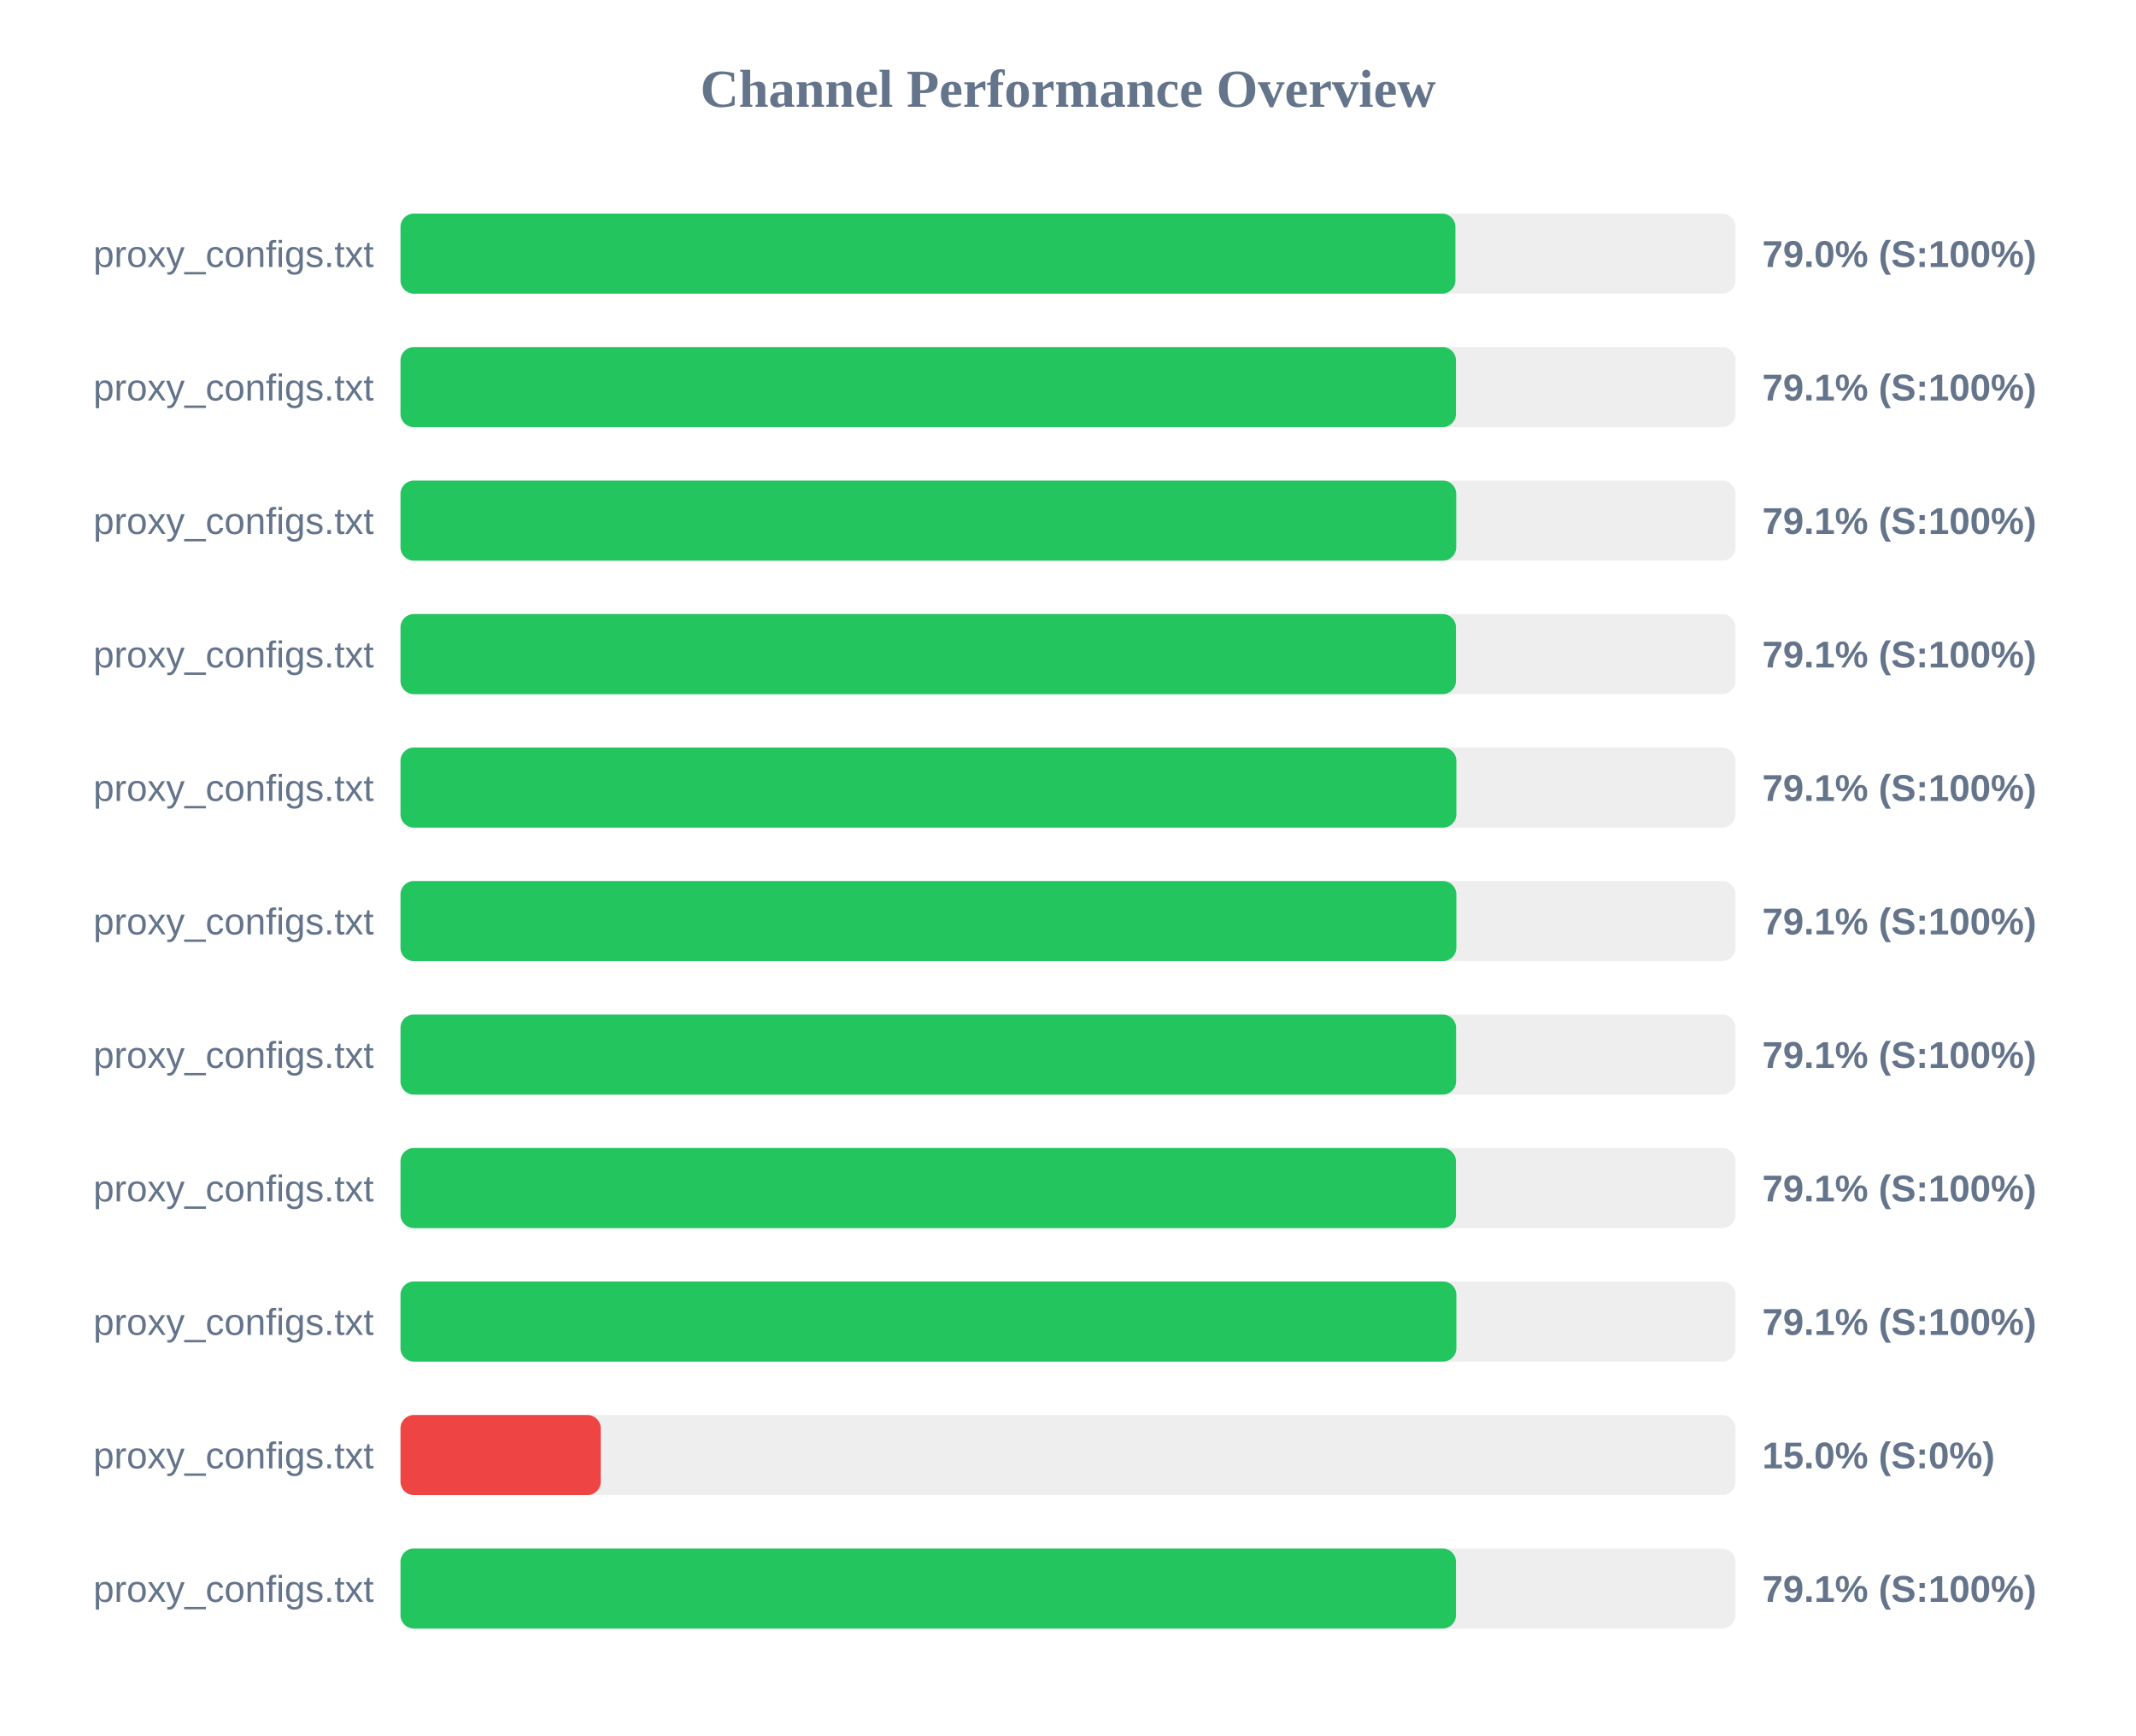
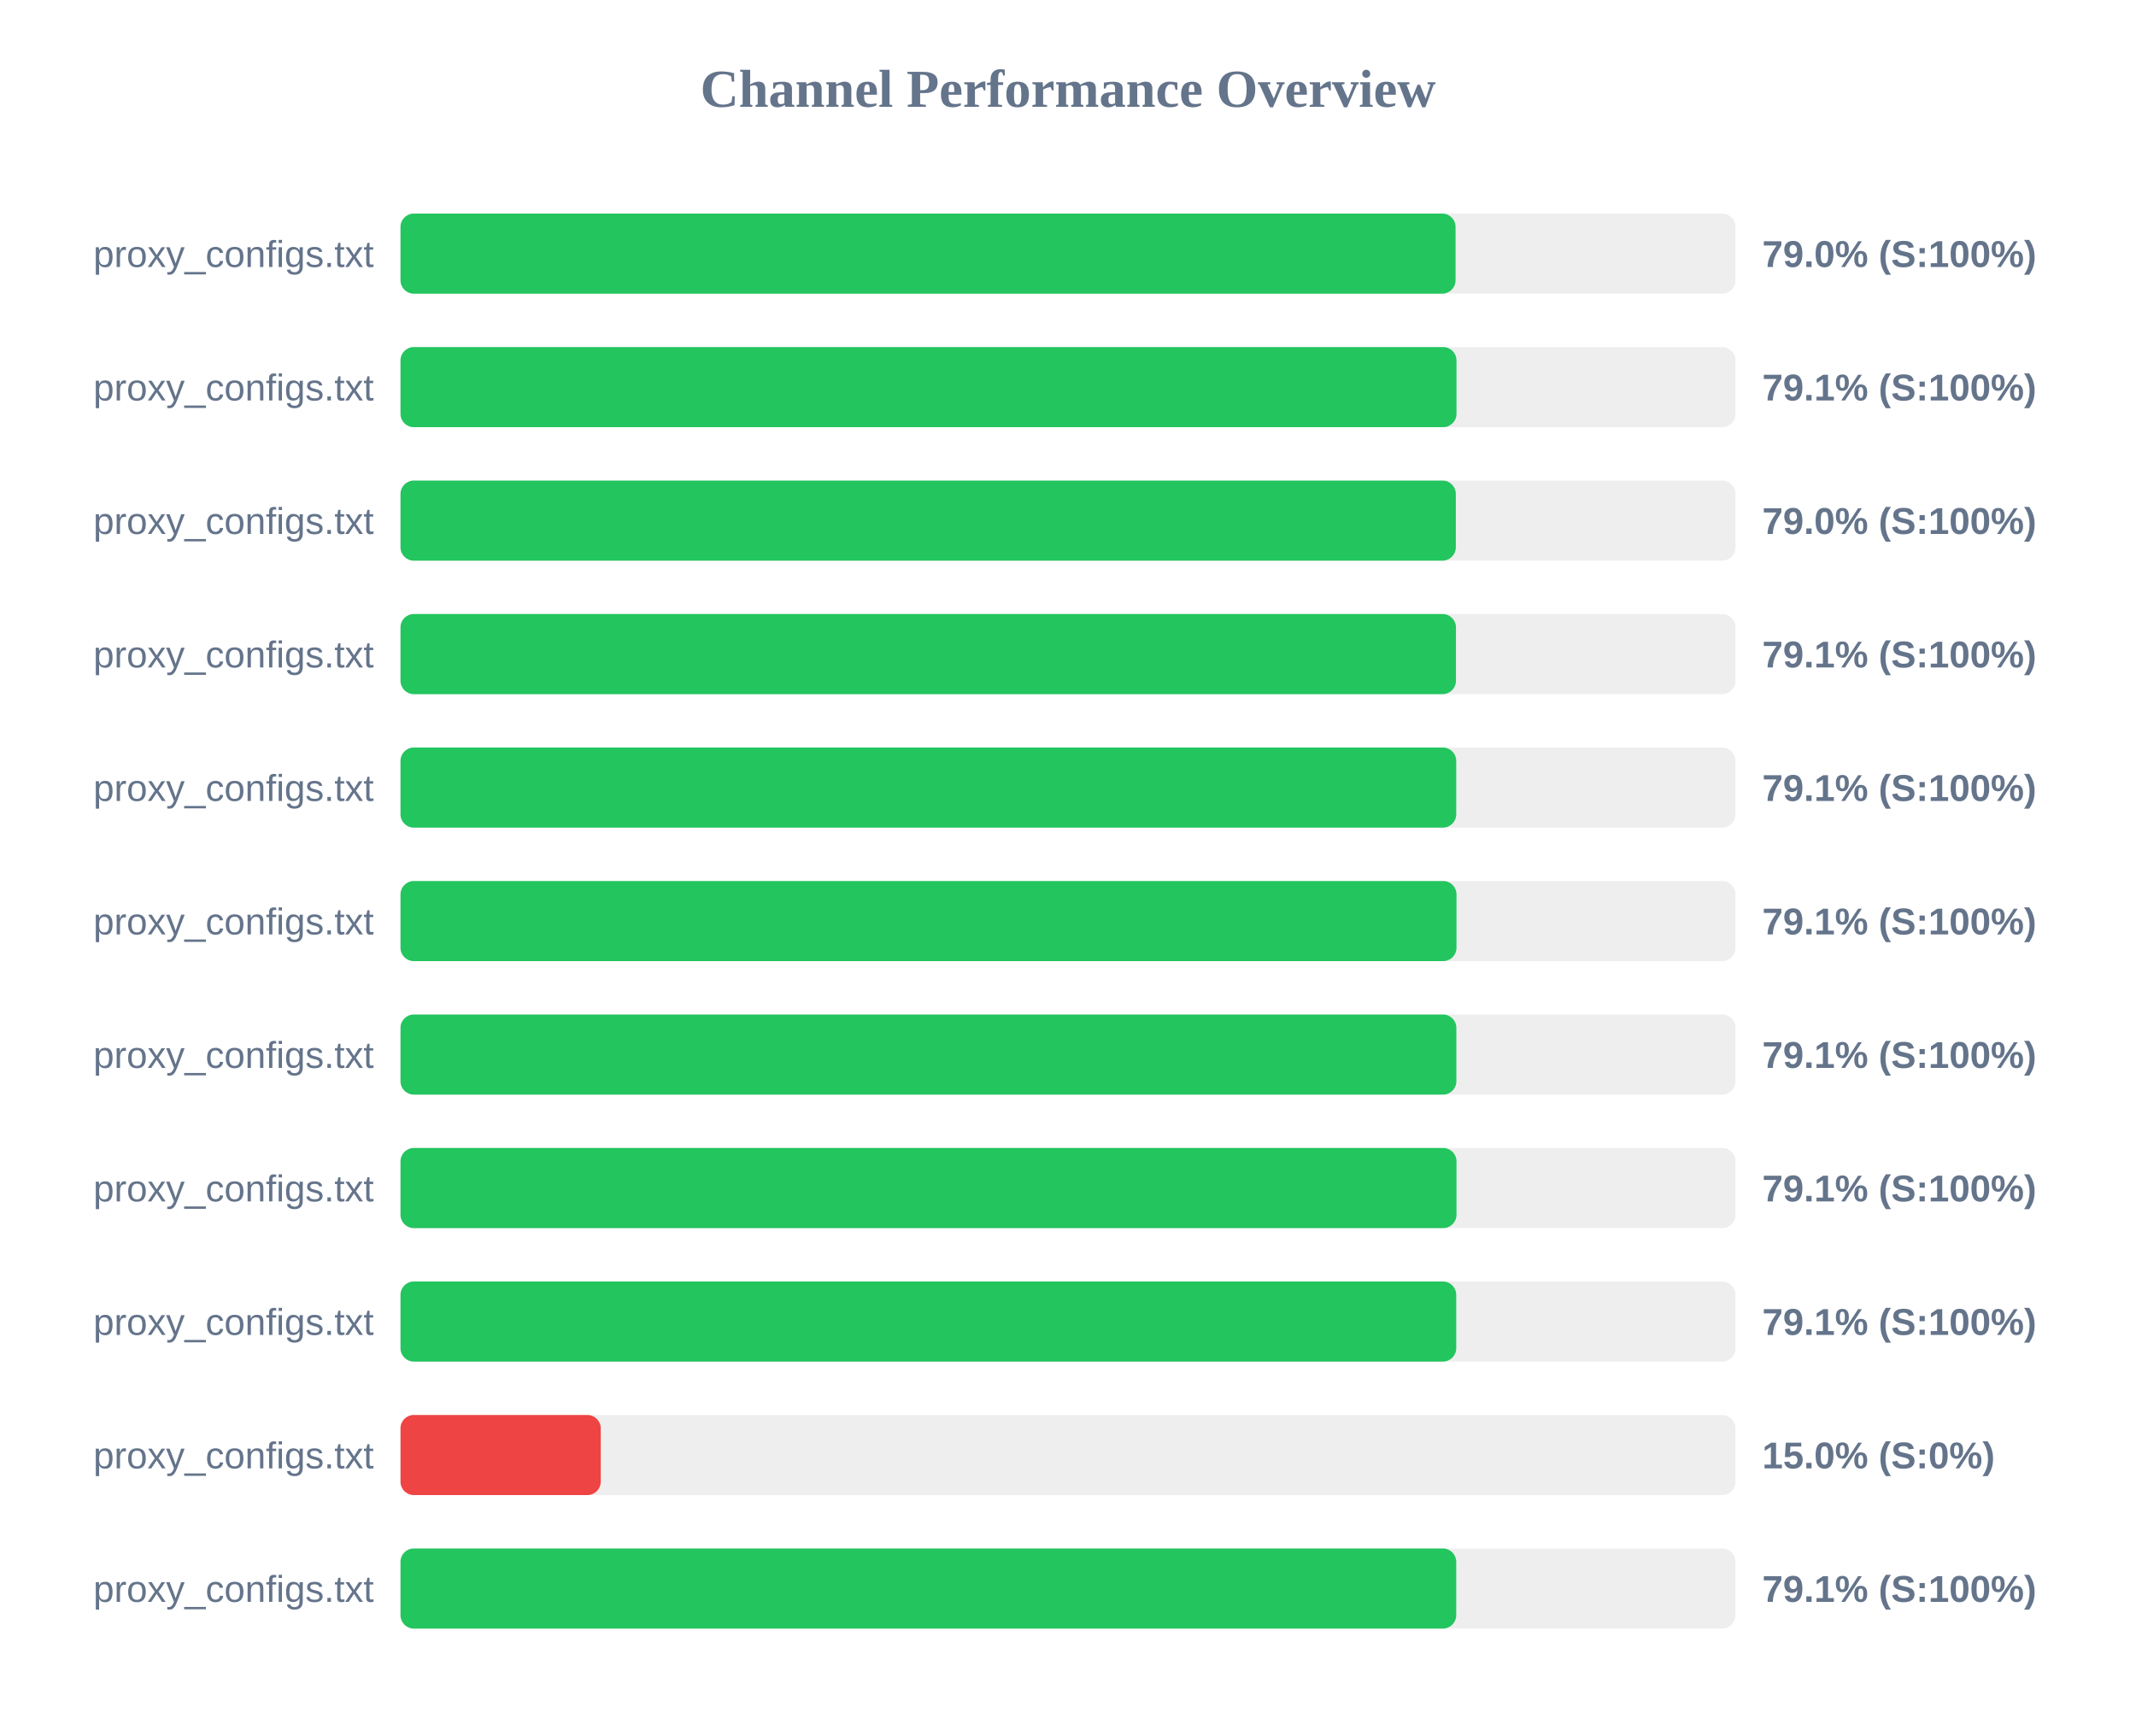
<svg xmlns="http://www.w3.org/2000/svg" width="800" height="650" version="1.1">
  <style>
        .row { font: 14px Arial; fill: #64748b; }
        .score { font: bold 14px Arial; fill: #64748b; }
    </style>
  <text x="400" y="40" text-anchor="middle" font-size="20px" font-weight="bold" fill="#64748b">Channel Performance Overview</text>
  <rect x="150" y="80" width="500" height="30" fill="#eee" rx="5" />
-   <rect x="150" y="80" width="395.1" height="30" fill="#22c55e" rx="5" />
+   <rect x="150" y="80" width="395.15" height="30" fill="#22c55e" rx="5" />
  <text x="140" y="100" text-anchor="end" class="row">proxy_configs.txt</text>
  <text x="660" y="100" text-anchor="start" class="score">79.0% (S:100%)</text>
  <rect x="150" y="130" width="500" height="30" fill="#eee" rx="5" />
-   <rect x="150" y="130" width="395.3" height="30" fill="#22c55e" rx="5" />
+   <rect x="150" y="130" width="395.5" height="30" fill="#22c55e" rx="5" />
  <text x="140" y="150" text-anchor="end" class="row">proxy_configs.txt</text>
  <text x="660" y="150" text-anchor="start" class="score">79.1% (S:100%)</text>
  <rect x="150" y="180" width="500" height="30" fill="#eee" rx="5" />
-   <rect x="150" y="180" width="395.4" height="30" fill="#22c55e" rx="5" />
+   <rect x="150" y="180" width="395.25" height="30" fill="#22c55e" rx="5" />
  <text x="140" y="200" text-anchor="end" class="row">proxy_configs.txt</text>
-   <text x="660" y="200" text-anchor="start" class="score">79.1% (S:100%)</text>
+   <text x="660" y="200" text-anchor="start" class="score">79.0% (S:100%)</text>
  <rect x="150" y="230" width="500" height="30" fill="#eee" rx="5" />
  <rect x="150" y="230" width="395.3" height="30" fill="#22c55e" rx="5" />
  <text x="140" y="250" text-anchor="end" class="row">proxy_configs.txt</text>
  <text x="660" y="250" text-anchor="start" class="score">79.1% (S:100%)</text>
  <rect x="150" y="280" width="500" height="30" fill="#eee" rx="5" />
-   <rect x="150" y="280" width="395.45" height="30" fill="#22c55e" rx="5" />
+   <rect x="150" y="280" width="395.4" height="30" fill="#22c55e" rx="5" />
  <text x="140" y="300" text-anchor="end" class="row">proxy_configs.txt</text>
  <text x="660" y="300" text-anchor="start" class="score">79.1% (S:100%)</text>
  <rect x="150" y="330" width="500" height="30" fill="#eee" rx="5" />
-   <rect x="150" y="330" width="395.45" height="30" fill="#22c55e" rx="5" />
+   <rect x="150" y="330" width="395.5" height="30" fill="#22c55e" rx="5" />
  <text x="140" y="350" text-anchor="end" class="row">proxy_configs.txt</text>
  <text x="660" y="350" text-anchor="start" class="score">79.1% (S:100%)</text>
  <rect x="150" y="380" width="500" height="30" fill="#eee" rx="5" />
-   <rect x="150" y="380" width="395.35" height="30" fill="#22c55e" rx="5" />
+   <rect x="150" y="380" width="395.45" height="30" fill="#22c55e" rx="5" />
  <text x="140" y="400" text-anchor="end" class="row">proxy_configs.txt</text>
  <text x="660" y="400" text-anchor="start" class="score">79.1% (S:100%)</text>
  <rect x="150" y="430" width="500" height="30" fill="#eee" rx="5" />
-   <rect x="150" y="430" width="395.3" height="30" fill="#22c55e" rx="5" />
+   <rect x="150" y="430" width="395.5" height="30" fill="#22c55e" rx="5" />
  <text x="140" y="450" text-anchor="end" class="row">proxy_configs.txt</text>
  <text x="660" y="450" text-anchor="start" class="score">79.1% (S:100%)</text>
  <rect x="150" y="480" width="500" height="30" fill="#eee" rx="5" />
-   <rect x="150" y="480" width="395.45" height="30" fill="#22c55e" rx="5" />
+   <rect x="150" y="480" width="395.4" height="30" fill="#22c55e" rx="5" />
  <text x="140" y="500" text-anchor="end" class="row">proxy_configs.txt</text>
  <text x="660" y="500" text-anchor="start" class="score">79.1% (S:100%)</text>
  <rect x="150" y="530" width="500" height="30" fill="#eee" rx="5" />
  <rect x="150" y="530" width="75.0" height="30" fill="#ef4444" rx="5" />
  <text x="140" y="550" text-anchor="end" class="row">proxy_configs.txt</text>
  <text x="660" y="550" text-anchor="start" class="score">15.0% (S:0%)</text>
  <rect x="150" y="580" width="500" height="30" fill="#eee" rx="5" />
-   <rect x="150" y="580" width="395.3" height="30" fill="#22c55e" rx="5" />
+   <rect x="150" y="580" width="395.4" height="30" fill="#22c55e" rx="5" />
  <text x="140" y="600" text-anchor="end" class="row">proxy_configs.txt</text>
  <text x="660" y="600" text-anchor="start" class="score">79.1% (S:100%)</text>
</svg>
